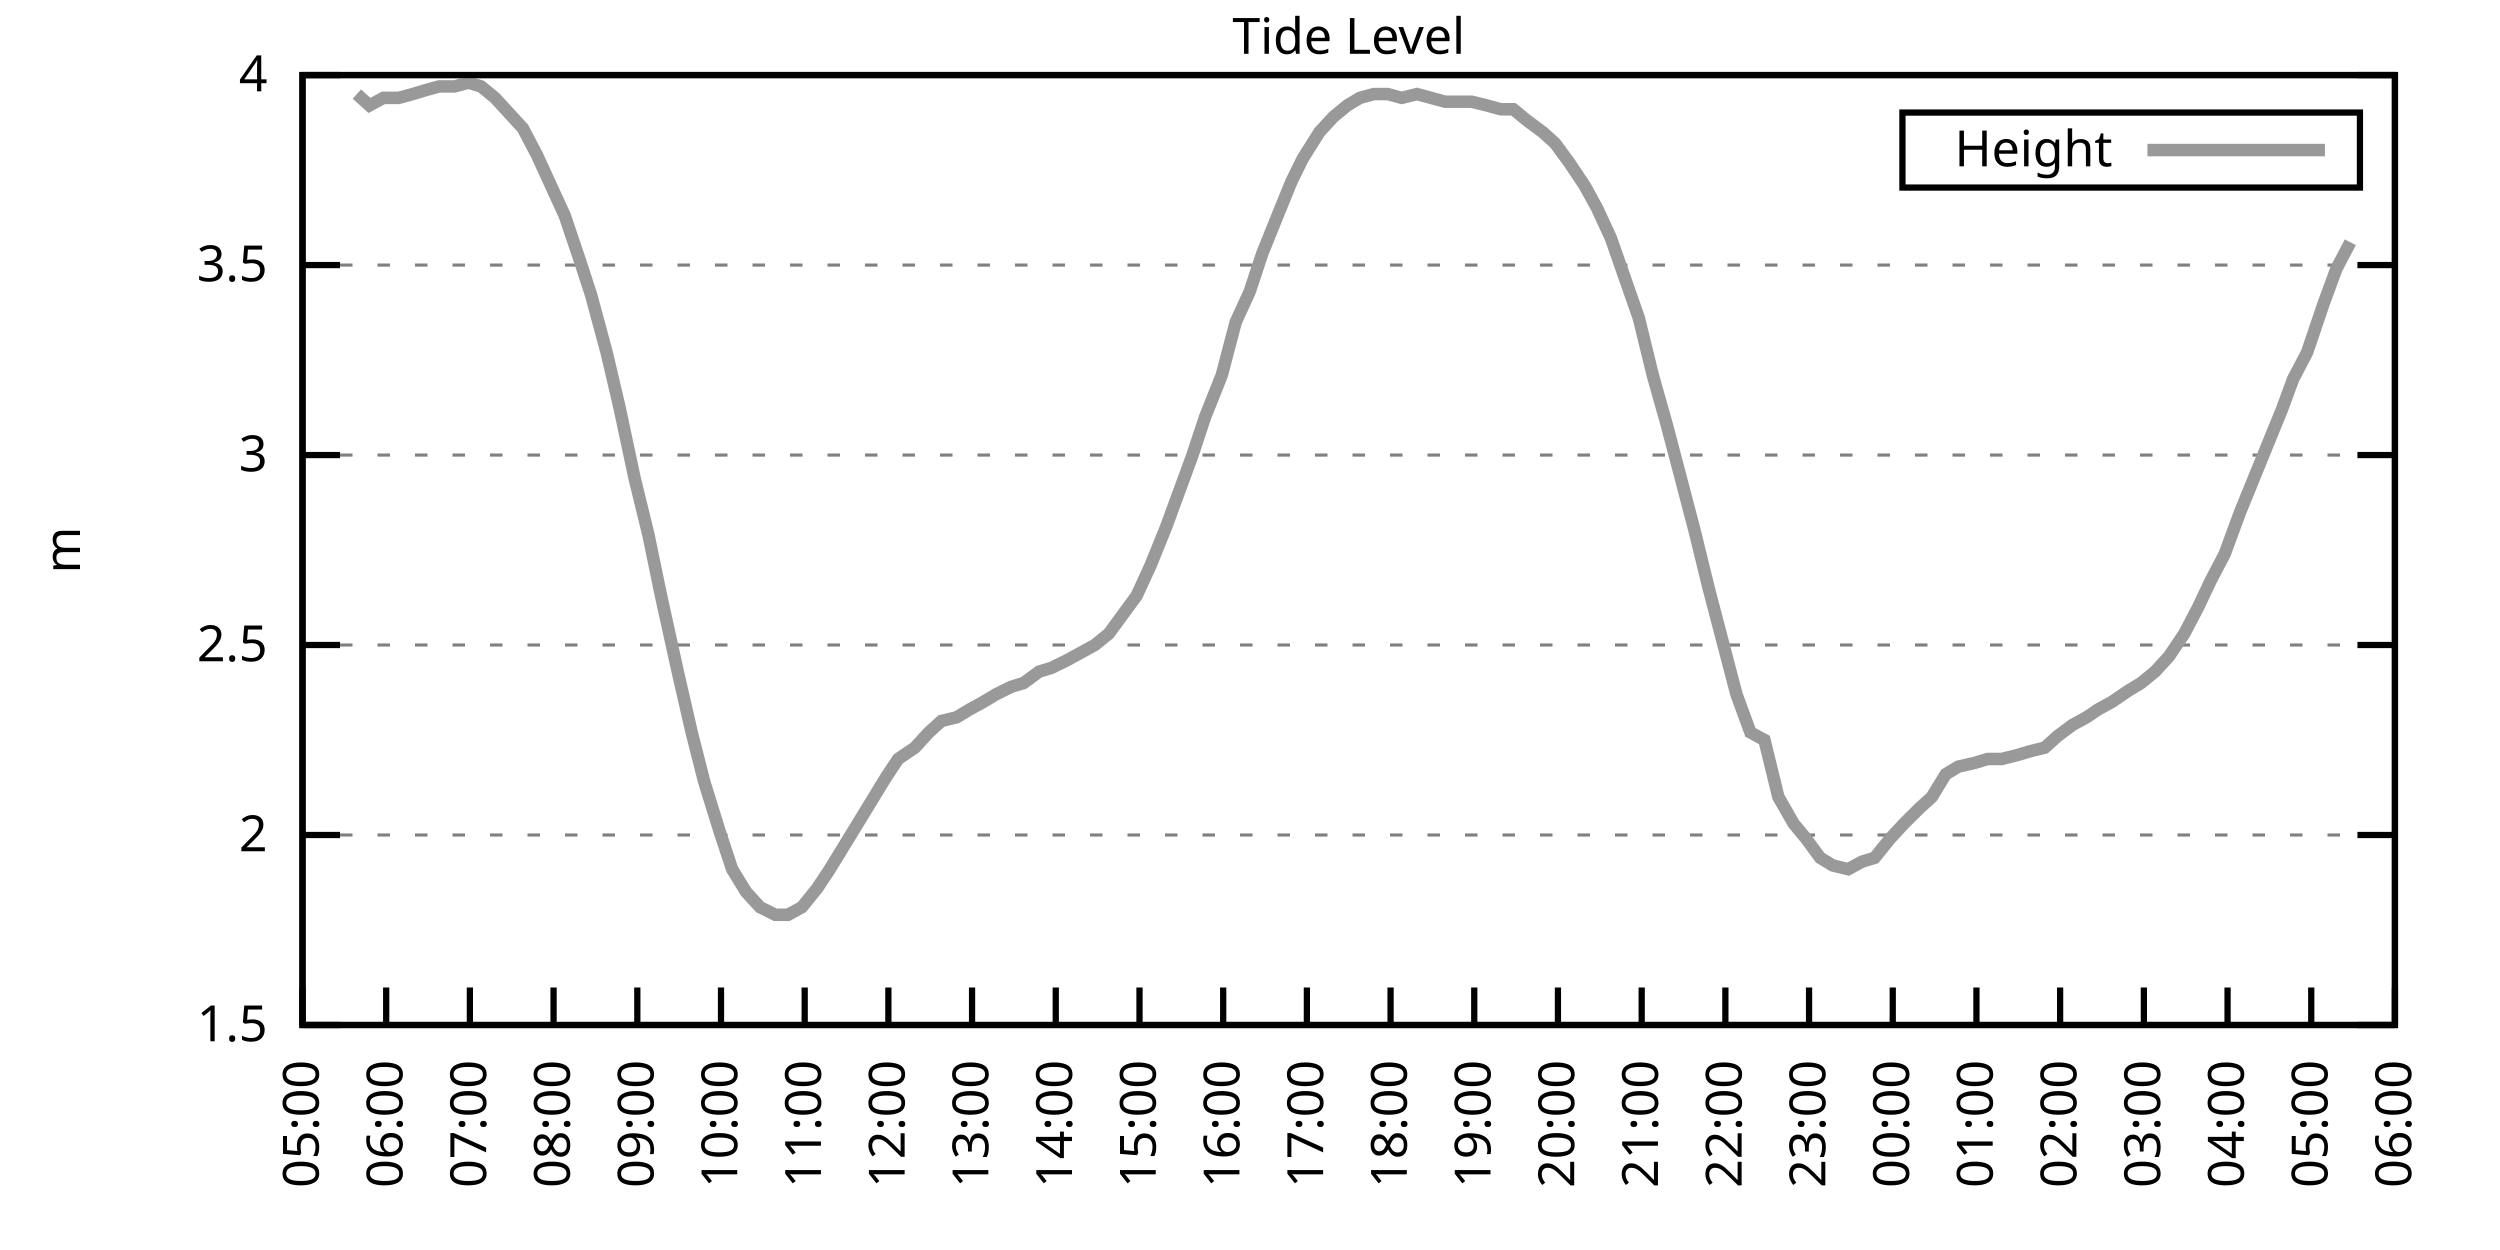
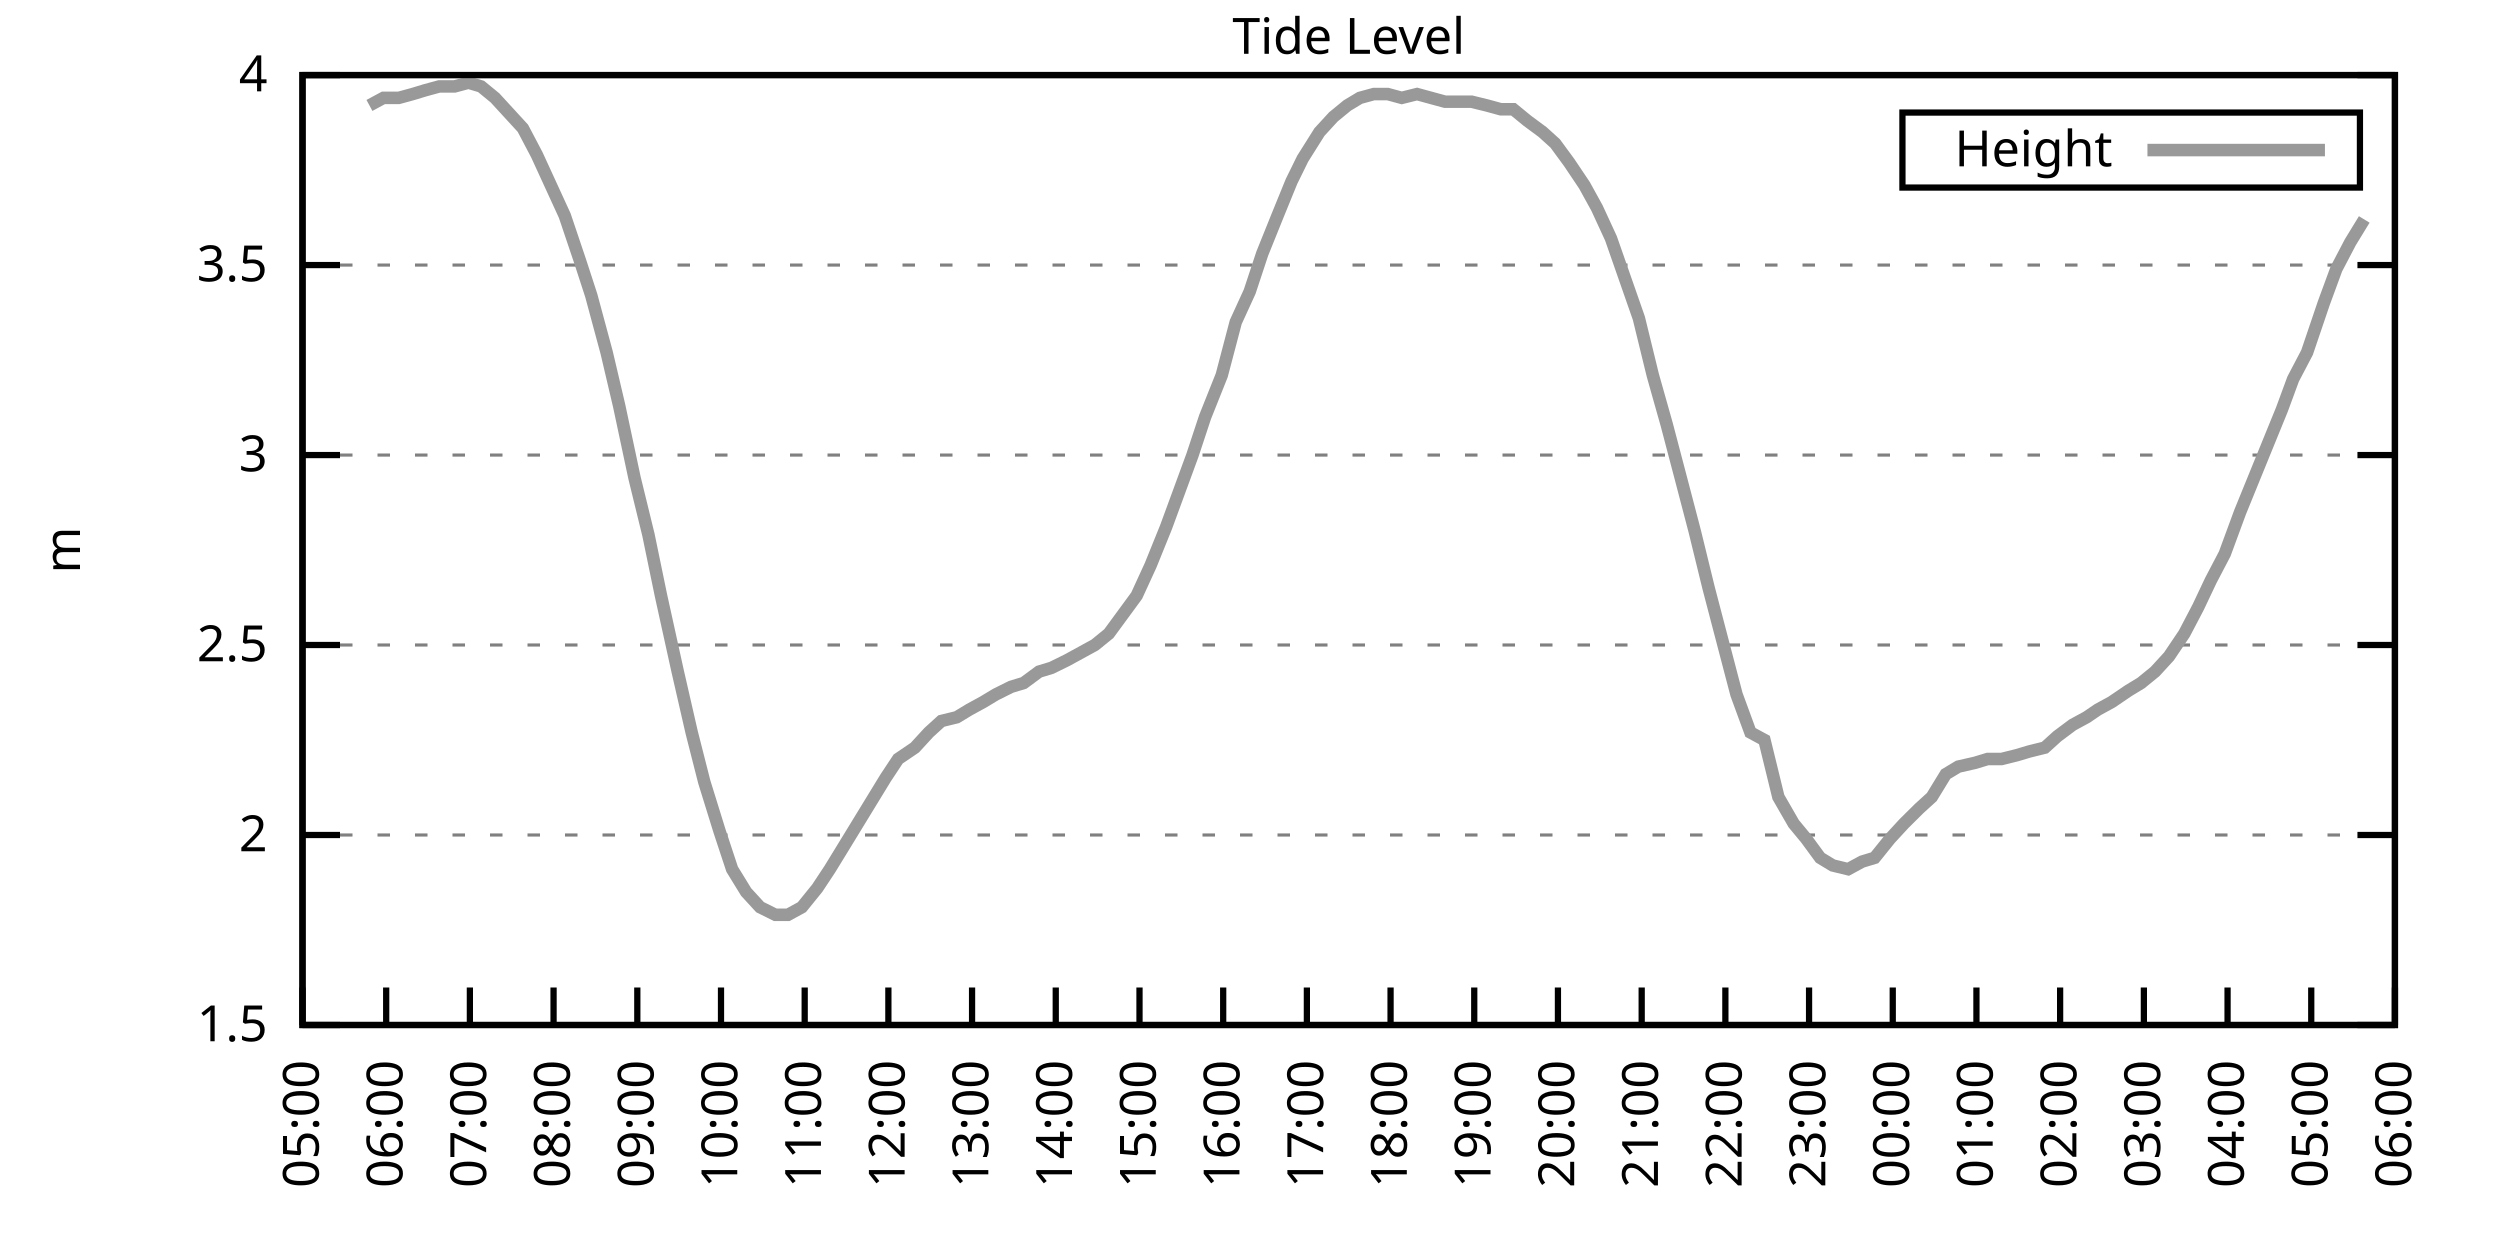
<svg xmlns="http://www.w3.org/2000/svg" xmlns:xlink="http://www.w3.org/1999/xlink" width="400" height="200" viewBox="0 0 400 200">
  <g id="gnuplot_canvas">
    <rect x="0" y="0" width="400" height="200" fill="none" />
    <defs>
      <circle id="gpDot" r="0.5" stroke-width="0.5" stroke="currentColor" />
      <path id="gpPt0" stroke-width="0.333" stroke="currentColor" d="M-1,0 h2 M0,-1 v2" />
      <path id="gpPt1" stroke-width="0.333" stroke="currentColor" d="M-1,-1 L1,1 M1,-1 L-1,1" />
      <path id="gpPt2" stroke-width="0.333" stroke="currentColor" d="M-1,0 L1,0 M0,-1 L0,1 M-1,-1 L1,1 M-1,1 L1,-1" />
      <rect id="gpPt3" stroke-width="0.333" stroke="currentColor" x="-1" y="-1" width="2" height="2" />
      <rect id="gpPt4" stroke-width="0.333" stroke="currentColor" fill="currentColor" x="-1" y="-1" width="2" height="2" />
      <circle id="gpPt5" stroke-width="0.333" stroke="currentColor" cx="0" cy="0" r="1" />
      <use xlink:href="#gpPt5" id="gpPt6" fill="currentColor" stroke="none" />
      <path id="gpPt7" stroke-width="0.333" stroke="currentColor" d="M0,-1.33 L-1.33,0.67 L1.33,0.67 z" />
      <use xlink:href="#gpPt7" id="gpPt8" fill="currentColor" stroke="none" />
      <use xlink:href="#gpPt7" id="gpPt9" stroke="currentColor" transform="rotate(180)" />
      <use xlink:href="#gpPt9" id="gpPt10" fill="currentColor" stroke="none" />
      <use xlink:href="#gpPt3" id="gpPt11" stroke="currentColor" transform="rotate(45)" />
      <use xlink:href="#gpPt11" id="gpPt12" fill="currentColor" stroke="none" />
      <path id="gpPt13" stroke-width="0.333" stroke="currentColor" d="M0,1.330 L1.265,0.411 L0.782,-1.067 L-0.782,-1.076 L-1.265,0.411 z" />
      <use xlink:href="#gpPt13" id="gpPt14" fill="currentColor" stroke="none" />
      <filter id="textbox" filterUnits="objectBoundingBox" x="0" y="0" height="1" width="1">
        <feFlood flood-color="white" flood-opacity="1" result="bgnd" />
        <feComposite in="SourceGraphic" in2="bgnd" operator="atop" />
      </filter>
      <filter id="greybox" filterUnits="objectBoundingBox" x="0" y="0" height="1" width="1">
        <feFlood flood-color="lightgrey" flood-opacity="1" result="grey" />
        <feComposite in="SourceGraphic" in2="grey" operator="atop" />
      </filter>
    </defs>
    <g fill="none" color="white" stroke="currentColor" stroke-width="1.00" stroke-linecap="butt" stroke-linejoin="miter">
</g>
    <g fill="none" color="black" stroke="currentColor" stroke-width="1.00" stroke-linecap="butt" stroke-linejoin="miter">
      <g stroke="none" shape-rendering="crispEdges">
        <polygon fill="rgb(255, 255, 255)" points="48.40,164.00 383.18,164.00 383.18,12.02 48.40,12.02 " />
      </g>
    </g>
    <g fill="none" color="black" stroke="currentColor" stroke-width="1.00" stroke-linecap="butt" stroke-linejoin="miter">
</g>
    <g fill="none" color="black" stroke="black" stroke-width="0.50" stroke-linecap="butt" stroke-linejoin="miter">
</g>
    <g fill="none" color="gray" stroke="currentColor" stroke-width="0.50" stroke-linecap="butt" stroke-linejoin="miter">
      <path stroke="gray" stroke-dasharray="2,4" class="gridline" d="M48.40,164.00 L383.19,164.00  " />
    </g>
    <g fill="none" color="gray" stroke="gray" stroke-width="1.00" stroke-linecap="butt" stroke-linejoin="miter">
</g>
    <g fill="none" color="black" stroke="currentColor" stroke-width="1.00" stroke-linecap="butt" stroke-linejoin="miter">
      <path stroke="black" d="M48.40,164.00 L54.40,164.00 M383.19,164.00 L377.19,164.00  " />
      <g transform="translate(42.80,166.60)" stroke="none" fill="black" font-family="Sans" font-size="8.00" text-anchor="end">
        <text>
          <tspan font-family="Sans"> 1.5</tspan>
        </text>
      </g>
    </g>
    <g fill="none" color="black" stroke="currentColor" stroke-width="1.00" stroke-linecap="butt" stroke-linejoin="miter">
</g>
    <g fill="none" color="black" stroke="black" stroke-width="0.50" stroke-linecap="butt" stroke-linejoin="miter">
</g>
    <g fill="none" color="gray" stroke="currentColor" stroke-width="0.50" stroke-linecap="butt" stroke-linejoin="miter">
      <path stroke="gray" stroke-dasharray="2,4" class="gridline" d="M48.40,133.60 L383.19,133.60  " />
    </g>
    <g fill="none" color="gray" stroke="gray" stroke-width="1.00" stroke-linecap="butt" stroke-linejoin="miter">
</g>
    <g fill="none" color="black" stroke="currentColor" stroke-width="1.00" stroke-linecap="butt" stroke-linejoin="miter">
      <path stroke="black" d="M48.40,133.60 L54.40,133.60 M383.19,133.60 L377.19,133.60  " />
      <g transform="translate(42.80,136.20)" stroke="none" fill="black" font-family="Sans" font-size="8.00" text-anchor="end">
        <text>
          <tspan font-family="Sans"> 2</tspan>
        </text>
      </g>
    </g>
    <g fill="none" color="black" stroke="currentColor" stroke-width="1.00" stroke-linecap="butt" stroke-linejoin="miter">
</g>
    <g fill="none" color="black" stroke="black" stroke-width="0.50" stroke-linecap="butt" stroke-linejoin="miter">
</g>
    <g fill="none" color="gray" stroke="currentColor" stroke-width="0.50" stroke-linecap="butt" stroke-linejoin="miter">
      <path stroke="gray" stroke-dasharray="2,4" class="gridline" d="M48.40,103.20 L383.19,103.20  " />
    </g>
    <g fill="none" color="gray" stroke="gray" stroke-width="1.00" stroke-linecap="butt" stroke-linejoin="miter">
</g>
    <g fill="none" color="black" stroke="currentColor" stroke-width="1.00" stroke-linecap="butt" stroke-linejoin="miter">
      <path stroke="black" d="M48.40,103.20 L54.40,103.20 M383.19,103.20 L377.19,103.20  " />
      <g transform="translate(42.80,105.80)" stroke="none" fill="black" font-family="Sans" font-size="8.00" text-anchor="end">
        <text>
          <tspan font-family="Sans"> 2.5</tspan>
        </text>
      </g>
    </g>
    <g fill="none" color="black" stroke="currentColor" stroke-width="1.00" stroke-linecap="butt" stroke-linejoin="miter">
</g>
    <g fill="none" color="black" stroke="black" stroke-width="0.50" stroke-linecap="butt" stroke-linejoin="miter">
</g>
    <g fill="none" color="gray" stroke="currentColor" stroke-width="0.50" stroke-linecap="butt" stroke-linejoin="miter">
      <path stroke="gray" stroke-dasharray="2,4" class="gridline" d="M48.40,72.81 L383.19,72.81  " />
    </g>
    <g fill="none" color="gray" stroke="gray" stroke-width="1.00" stroke-linecap="butt" stroke-linejoin="miter">
</g>
    <g fill="none" color="black" stroke="currentColor" stroke-width="1.00" stroke-linecap="butt" stroke-linejoin="miter">
      <path stroke="black" d="M48.40,72.81 L54.40,72.81 M383.19,72.81 L377.19,72.81  " />
      <g transform="translate(42.80,75.41)" stroke="none" fill="black" font-family="Sans" font-size="8.00" text-anchor="end">
        <text>
          <tspan font-family="Sans"> 3</tspan>
        </text>
      </g>
    </g>
    <g fill="none" color="black" stroke="currentColor" stroke-width="1.00" stroke-linecap="butt" stroke-linejoin="miter">
</g>
    <g fill="none" color="black" stroke="black" stroke-width="0.50" stroke-linecap="butt" stroke-linejoin="miter">
</g>
    <g fill="none" color="gray" stroke="currentColor" stroke-width="0.50" stroke-linecap="butt" stroke-linejoin="miter">
      <path stroke="gray" stroke-dasharray="2,4" class="gridline" d="M48.40,42.41 L383.19,42.41  " />
    </g>
    <g fill="none" color="gray" stroke="gray" stroke-width="1.00" stroke-linecap="butt" stroke-linejoin="miter">
</g>
    <g fill="none" color="black" stroke="currentColor" stroke-width="1.00" stroke-linecap="butt" stroke-linejoin="miter">
      <path stroke="black" d="M48.40,42.41 L54.40,42.41 M383.19,42.41 L377.19,42.41  " />
      <g transform="translate(42.80,45.01)" stroke="none" fill="black" font-family="Sans" font-size="8.00" text-anchor="end">
        <text>
          <tspan font-family="Sans"> 3.5</tspan>
        </text>
      </g>
    </g>
    <g fill="none" color="black" stroke="currentColor" stroke-width="1.00" stroke-linecap="butt" stroke-linejoin="miter">
</g>
    <g fill="none" color="black" stroke="black" stroke-width="0.50" stroke-linecap="butt" stroke-linejoin="miter">
</g>
    <g fill="none" color="gray" stroke="currentColor" stroke-width="0.50" stroke-linecap="butt" stroke-linejoin="miter">
      <path stroke="gray" stroke-dasharray="2,4" class="gridline" d="M48.40,12.01 L383.19,12.01  " />
    </g>
    <g fill="none" color="gray" stroke="gray" stroke-width="1.00" stroke-linecap="butt" stroke-linejoin="miter">
</g>
    <g fill="none" color="black" stroke="currentColor" stroke-width="1.00" stroke-linecap="butt" stroke-linejoin="miter">
      <path stroke="black" d="M48.40,12.01 L54.40,12.01 M383.19,12.01 L377.19,12.01  " />
      <g transform="translate(42.80,14.61)" stroke="none" fill="black" font-family="Sans" font-size="8.00" text-anchor="end">
        <text>
          <tspan font-family="Sans"> 4</tspan>
        </text>
      </g>
    </g>
    <g fill="none" color="black" stroke="currentColor" stroke-width="1.00" stroke-linecap="butt" stroke-linejoin="miter">
      <path stroke="black" d="M48.40,164.00 L48.40,158.00  " />
      <g transform="translate(51.00,169.60) rotate(270.00)" stroke="none" fill="black" font-family="Sans" font-size="8.00" text-anchor="end">
        <text>
          <tspan font-family="Sans">05:00</tspan>
        </text>
      </g>
    </g>
    <g fill="none" color="black" stroke="currentColor" stroke-width="1.00" stroke-linecap="butt" stroke-linejoin="miter">
      <path stroke="black" d="M61.79,164.00 L61.79,158.00  " />
      <g transform="translate(64.39,169.60) rotate(270.00)" stroke="none" fill="black" font-family="Sans" font-size="8.00" text-anchor="end">
        <text>
          <tspan font-family="Sans">06:00</tspan>
        </text>
      </g>
    </g>
    <g fill="none" color="black" stroke="currentColor" stroke-width="1.00" stroke-linecap="butt" stroke-linejoin="miter">
      <path stroke="black" d="M75.18,164.00 L75.18,158.00  " />
      <g transform="translate(77.78,169.60) rotate(270.00)" stroke="none" fill="black" font-family="Sans" font-size="8.00" text-anchor="end">
        <text>
          <tspan font-family="Sans">07:00</tspan>
        </text>
      </g>
    </g>
    <g fill="none" color="black" stroke="currentColor" stroke-width="1.00" stroke-linecap="butt" stroke-linejoin="miter">
      <path stroke="black" d="M88.57,164.00 L88.57,158.00  " />
      <g transform="translate(91.17,169.60) rotate(270.00)" stroke="none" fill="black" font-family="Sans" font-size="8.00" text-anchor="end">
        <text>
          <tspan font-family="Sans">08:00</tspan>
        </text>
      </g>
    </g>
    <g fill="none" color="black" stroke="currentColor" stroke-width="1.00" stroke-linecap="butt" stroke-linejoin="miter">
      <path stroke="black" d="M101.97,164.00 L101.97,158.00  " />
      <g transform="translate(104.57,169.60) rotate(270.00)" stroke="none" fill="black" font-family="Sans" font-size="8.00" text-anchor="end">
        <text>
          <tspan font-family="Sans">09:00</tspan>
        </text>
      </g>
    </g>
    <g fill="none" color="black" stroke="currentColor" stroke-width="1.00" stroke-linecap="butt" stroke-linejoin="miter">
      <path stroke="black" d="M115.36,164.00 L115.36,158.00  " />
      <g transform="translate(117.96,169.60) rotate(270.00)" stroke="none" fill="black" font-family="Sans" font-size="8.00" text-anchor="end">
        <text>
          <tspan font-family="Sans">10:00</tspan>
        </text>
      </g>
    </g>
    <g fill="none" color="black" stroke="currentColor" stroke-width="1.00" stroke-linecap="butt" stroke-linejoin="miter">
      <path stroke="black" d="M128.75,164.00 L128.75,158.00  " />
      <g transform="translate(131.35,169.60) rotate(270.00)" stroke="none" fill="black" font-family="Sans" font-size="8.00" text-anchor="end">
        <text>
          <tspan font-family="Sans">11:00</tspan>
        </text>
      </g>
    </g>
    <g fill="none" color="black" stroke="currentColor" stroke-width="1.00" stroke-linecap="butt" stroke-linejoin="miter">
      <path stroke="black" d="M142.14,164.00 L142.14,158.00  " />
      <g transform="translate(144.74,169.60) rotate(270.00)" stroke="none" fill="black" font-family="Sans" font-size="8.00" text-anchor="end">
        <text>
          <tspan font-family="Sans">12:00</tspan>
        </text>
      </g>
    </g>
    <g fill="none" color="black" stroke="currentColor" stroke-width="1.00" stroke-linecap="butt" stroke-linejoin="miter">
      <path stroke="black" d="M155.53,164.00 L155.53,158.00  " />
      <g transform="translate(158.13,169.60) rotate(270.00)" stroke="none" fill="black" font-family="Sans" font-size="8.00" text-anchor="end">
        <text>
          <tspan font-family="Sans">13:00</tspan>
        </text>
      </g>
    </g>
    <g fill="none" color="black" stroke="currentColor" stroke-width="1.00" stroke-linecap="butt" stroke-linejoin="miter">
      <path stroke="black" d="M168.92,164.00 L168.92,158.00  " />
      <g transform="translate(171.52,169.60) rotate(270.00)" stroke="none" fill="black" font-family="Sans" font-size="8.00" text-anchor="end">
        <text>
          <tspan font-family="Sans">14:00</tspan>
        </text>
      </g>
    </g>
    <g fill="none" color="black" stroke="currentColor" stroke-width="1.00" stroke-linecap="butt" stroke-linejoin="miter">
      <path stroke="black" d="M182.32,164.00 L182.32,158.00  " />
      <g transform="translate(184.92,169.60) rotate(270.00)" stroke="none" fill="black" font-family="Sans" font-size="8.00" text-anchor="end">
        <text>
          <tspan font-family="Sans">15:00</tspan>
        </text>
      </g>
    </g>
    <g fill="none" color="black" stroke="currentColor" stroke-width="1.00" stroke-linecap="butt" stroke-linejoin="miter">
      <path stroke="black" d="M195.71,164.00 L195.71,158.00  " />
      <g transform="translate(198.31,169.60) rotate(270.00)" stroke="none" fill="black" font-family="Sans" font-size="8.00" text-anchor="end">
        <text>
          <tspan font-family="Sans">16:00</tspan>
        </text>
      </g>
    </g>
    <g fill="none" color="black" stroke="currentColor" stroke-width="1.00" stroke-linecap="butt" stroke-linejoin="miter">
      <path stroke="black" d="M209.10,164.00 L209.10,158.00  " />
      <g transform="translate(211.70,169.60) rotate(270.00)" stroke="none" fill="black" font-family="Sans" font-size="8.00" text-anchor="end">
        <text>
          <tspan font-family="Sans">17:00</tspan>
        </text>
      </g>
    </g>
    <g fill="none" color="black" stroke="currentColor" stroke-width="1.00" stroke-linecap="butt" stroke-linejoin="miter">
      <path stroke="black" d="M222.49,164.00 L222.49,158.00  " />
      <g transform="translate(225.09,169.60) rotate(270.00)" stroke="none" fill="black" font-family="Sans" font-size="8.00" text-anchor="end">
        <text>
          <tspan font-family="Sans">18:00</tspan>
        </text>
      </g>
    </g>
    <g fill="none" color="black" stroke="currentColor" stroke-width="1.00" stroke-linecap="butt" stroke-linejoin="miter">
      <path stroke="black" d="M235.88,164.00 L235.88,158.00  " />
      <g transform="translate(238.48,169.60) rotate(270.00)" stroke="none" fill="black" font-family="Sans" font-size="8.00" text-anchor="end">
        <text>
          <tspan font-family="Sans">19:00</tspan>
        </text>
      </g>
    </g>
    <g fill="none" color="black" stroke="currentColor" stroke-width="1.00" stroke-linecap="butt" stroke-linejoin="miter">
      <path stroke="black" d="M249.27,164.00 L249.27,158.00  " />
      <g transform="translate(251.87,169.60) rotate(270.00)" stroke="none" fill="black" font-family="Sans" font-size="8.00" text-anchor="end">
        <text>
          <tspan font-family="Sans">20:00</tspan>
        </text>
      </g>
    </g>
    <g fill="none" color="black" stroke="currentColor" stroke-width="1.00" stroke-linecap="butt" stroke-linejoin="miter">
      <path stroke="black" d="M262.67,164.00 L262.67,158.00  " />
      <g transform="translate(265.27,169.60) rotate(270.00)" stroke="none" fill="black" font-family="Sans" font-size="8.00" text-anchor="end">
        <text>
          <tspan font-family="Sans">21:00</tspan>
        </text>
      </g>
    </g>
    <g fill="none" color="black" stroke="currentColor" stroke-width="1.00" stroke-linecap="butt" stroke-linejoin="miter">
      <path stroke="black" d="M276.06,164.00 L276.06,158.00  " />
      <g transform="translate(278.66,169.60) rotate(270.00)" stroke="none" fill="black" font-family="Sans" font-size="8.00" text-anchor="end">
        <text>
          <tspan font-family="Sans">22:00</tspan>
        </text>
      </g>
    </g>
    <g fill="none" color="black" stroke="currentColor" stroke-width="1.00" stroke-linecap="butt" stroke-linejoin="miter">
      <path stroke="black" d="M289.45,164.00 L289.45,158.00  " />
      <g transform="translate(292.05,169.60) rotate(270.00)" stroke="none" fill="black" font-family="Sans" font-size="8.00" text-anchor="end">
        <text>
          <tspan font-family="Sans">23:00</tspan>
        </text>
      </g>
    </g>
    <g fill="none" color="black" stroke="currentColor" stroke-width="1.00" stroke-linecap="butt" stroke-linejoin="miter">
      <path stroke="black" d="M302.84,164.00 L302.84,158.00  " />
      <g transform="translate(305.44,169.60) rotate(270.00)" stroke="none" fill="black" font-family="Sans" font-size="8.00" text-anchor="end">
        <text>
          <tspan font-family="Sans">00:00</tspan>
        </text>
      </g>
    </g>
    <g fill="none" color="black" stroke="currentColor" stroke-width="1.00" stroke-linecap="butt" stroke-linejoin="miter">
      <path stroke="black" d="M316.23,164.00 L316.23,158.00  " />
      <g transform="translate(318.83,169.60) rotate(270.00)" stroke="none" fill="black" font-family="Sans" font-size="8.00" text-anchor="end">
        <text>
          <tspan font-family="Sans">01:00</tspan>
        </text>
      </g>
    </g>
    <g fill="none" color="black" stroke="currentColor" stroke-width="1.00" stroke-linecap="butt" stroke-linejoin="miter">
      <path stroke="black" d="M329.62,164.00 L329.62,158.00  " />
      <g transform="translate(332.22,169.60) rotate(270.00)" stroke="none" fill="black" font-family="Sans" font-size="8.00" text-anchor="end">
        <text>
          <tspan font-family="Sans">02:00</tspan>
        </text>
      </g>
    </g>
    <g fill="none" color="black" stroke="currentColor" stroke-width="1.00" stroke-linecap="butt" stroke-linejoin="miter">
      <path stroke="black" d="M343.02,164.00 L343.02,158.00  " />
      <g transform="translate(345.62,169.60) rotate(270.00)" stroke="none" fill="black" font-family="Sans" font-size="8.00" text-anchor="end">
        <text>
          <tspan font-family="Sans">03:00</tspan>
        </text>
      </g>
    </g>
    <g fill="none" color="black" stroke="currentColor" stroke-width="1.00" stroke-linecap="butt" stroke-linejoin="miter">
      <path stroke="black" d="M356.41,164.00 L356.41,158.00  " />
      <g transform="translate(359.01,169.60) rotate(270.00)" stroke="none" fill="black" font-family="Sans" font-size="8.00" text-anchor="end">
        <text>
          <tspan font-family="Sans">04:00</tspan>
        </text>
      </g>
    </g>
    <g fill="none" color="black" stroke="currentColor" stroke-width="1.00" stroke-linecap="butt" stroke-linejoin="miter">
      <path stroke="black" d="M369.80,164.00 L369.80,158.00  " />
      <g transform="translate(372.40,169.60) rotate(270.00)" stroke="none" fill="black" font-family="Sans" font-size="8.00" text-anchor="end">
        <text>
          <tspan font-family="Sans">05:00</tspan>
        </text>
      </g>
    </g>
    <g fill="none" color="black" stroke="currentColor" stroke-width="1.00" stroke-linecap="butt" stroke-linejoin="miter">
      <path stroke="black" d="M383.19,164.00 L383.19,158.00  " />
      <g transform="translate(385.79,169.60) rotate(270.00)" stroke="none" fill="black" font-family="Sans" font-size="8.00" text-anchor="end">
        <text>
          <tspan font-family="Sans">06:00</tspan>
        </text>
      </g>
    </g>
    <g fill="none" color="black" stroke="currentColor" stroke-width="1.00" stroke-linecap="butt" stroke-linejoin="miter">
</g>
    <g fill="none" color="black" stroke="currentColor" stroke-width="1.00" stroke-linecap="butt" stroke-linejoin="miter">
      <path stroke="black" d="M48.40,12.01 L48.40,164.00 L383.19,164.00 L383.19,12.01 L48.40,12.01 Z  " />
    </g>
    <g fill="none" color="black" stroke="currentColor" stroke-width="1.00" stroke-linecap="butt" stroke-linejoin="miter">
</g>
    <g fill="none" color="black" stroke="currentColor" stroke-width="1.00" stroke-linecap="butt" stroke-linejoin="miter">
      <path stroke="black" d="M304.39,30.01 L304.39,18.01 L377.59,18.01 L377.59,30.01 L304.39,30.01 Z  " />
    </g>
    <g id="Tide_level_plot_1">
      <g fill="none" color="white" stroke="black" stroke-width="2.00" stroke-linecap="butt" stroke-linejoin="miter">
</g>
      <g fill="none" color="black" stroke="currentColor" stroke-width="2.00" stroke-linecap="butt" stroke-linejoin="miter">
        <g transform="translate(337.99,26.61)" stroke="none" fill="black" font-family="Sans" font-size="8.00" text-anchor="end">
          <text>
            <tspan font-family="Sans">Height</tspan>
          </text>
        </g>
      </g>
      <g fill="none" color="black" stroke="currentColor" stroke-width="2.00" stroke-linecap="butt" stroke-linejoin="miter">
-         <path stroke="rgb(153, 153, 153)" d="M343.59,24.01 L371.99,24.01 M57.10,15.05 L59.11,16.87 L61.35,15.66 L63.80,15.66 L66.03,15.05 L68.04,14.44   L70.27,13.83 L72.73,13.83 L74.96,13.23 L76.97,13.83 L79.20,15.66 L81.43,18.09 L83.66,20.52 L85.90,24.78   L88.13,29.64 L90.36,34.50 L92.82,41.80 L94.60,47.27 L97.06,56.39 L99.06,64.90 L101.52,76.45 L103.75,85.57   L105.76,95.30 L108.44,107.46 L110.67,117.19 L112.68,125.09 L115.13,132.99 L117.14,139.07 L119.38,142.72 L121.61,145.15   L124.06,146.37 L126.07,146.37 L128.30,145.15 L130.76,142.11 L132.77,139.07 L135.00,135.43 L137.23,131.78 L139.46,128.13   L141.69,124.48 L143.70,121.44 L146.38,119.62 L148.61,117.19 L150.62,115.36 L153.08,114.76 L155.09,113.54 L157.32,112.32   L159.33,111.11 L161.78,109.89 L163.79,109.28 L166.25,107.46 L168.25,106.85 L170.71,105.64 L175.17,103.20 L177.41,101.38   L179.64,98.34 L181.87,95.30 L184.10,90.44 L186.56,84.36 L188.57,78.89 L190.80,72.81 L192.81,66.73 L195.48,60.04   L197.72,51.53 L199.95,46.66 L201.96,40.58 L204.41,34.50 L206.64,29.03 L208.43,25.39 L211.11,21.13 L213.34,18.70   L215.57,16.87 L217.58,15.66 L219.81,15.05 L222.04,15.05 L224.28,15.66 L226.73,15.05 L228.96,15.66 L231.20,16.27   L233.20,16.27 L235.44,16.27 L237.89,16.87 L240.12,17.48 L242.13,17.48 L244.36,19.31 L246.82,21.13 L248.83,22.95   L251.06,25.99 L253.51,29.64 L255.52,33.29 L257.76,38.15 L262.22,50.92 L264.45,60.04 L266.68,67.94 L268.92,76.45   L271.15,84.97 L273.38,94.08 L275.61,102.60 L277.84,111.11 L280.07,117.19 L282.31,118.40 L284.54,127.52 L286.99,131.78   L289.00,134.21 L291.23,137.25 L293.24,138.47 L295.70,139.07 L297.93,137.86 L299.94,137.25 L302.39,134.21 L304.63,131.78   L307.08,129.35 L309.09,127.52 L311.32,123.87 L313.33,122.66 L316.01,122.05 L318.02,121.44 L320.25,121.44 L322.70,120.83   L324.71,120.23 L327.17,119.62 L329.18,117.80 L331.63,115.97 L333.86,114.76 L335.65,113.54 L337.88,112.32 L340.56,110.50   L342.57,109.28 L344.80,107.46 L347.03,105.03 L349.49,101.38 L351.72,97.12 L353.73,92.87 L355.96,88.61 L358.42,81.93   L362.88,70.98 L365.11,65.51 L366.90,60.65 L369.13,56.39 L371.81,48.49 L373.82,43.02 L376.05,38.76  " />
+         <path stroke="rgb(153, 153, 153)" d="M343.59,24.01 L371.99,24.01 M59.11,16.87 L61.35,15.66 L63.80,15.66 L66.03,15.05 L68.04,14.44 L70.27,13.83   L72.73,13.83 L74.96,13.23 L76.97,13.83 L79.20,15.66 L81.43,18.09 L83.66,20.52 L85.90,24.78 L88.13,29.64   L90.36,34.50 L92.82,41.80 L94.60,47.27 L97.06,56.39 L99.06,64.90 L101.52,76.45 L103.75,85.57 L105.76,95.30   L108.44,107.46 L110.67,117.19 L112.68,125.09 L115.13,132.99 L117.14,139.07 L119.38,142.72 L121.61,145.15 L124.06,146.37   L126.07,146.37 L128.30,145.15 L130.76,142.11 L132.77,139.07 L135.00,135.43 L137.23,131.78 L139.46,128.13 L141.69,124.48   L143.70,121.44 L146.38,119.62 L148.61,117.19 L150.62,115.36 L153.08,114.76 L155.09,113.54 L157.32,112.32 L159.33,111.11   L161.78,109.89 L163.79,109.28 L166.25,107.46 L168.25,106.85 L170.71,105.64 L175.17,103.20 L177.41,101.38 L179.64,98.34   L181.87,95.30 L184.10,90.44 L186.56,84.36 L188.57,78.89 L190.80,72.81 L192.81,66.73 L195.48,60.04 L197.72,51.53   L199.95,46.66 L201.96,40.58 L204.41,34.50 L206.64,29.03 L208.43,25.39 L211.11,21.13 L213.34,18.70 L215.57,16.87   L217.58,15.66 L219.81,15.05 L222.04,15.05 L224.28,15.66 L226.73,15.05 L228.96,15.66 L231.20,16.27 L233.20,16.27   L235.44,16.27 L237.89,16.87 L240.12,17.48 L242.13,17.48 L244.36,19.31 L246.82,21.13 L248.83,22.95 L251.06,25.99   L253.51,29.64 L255.52,33.29 L257.76,38.15 L262.22,50.92 L264.45,60.04 L266.68,67.94 L268.92,76.45 L271.15,84.97   L273.38,94.08 L275.61,102.60 L277.84,111.11 L280.07,117.19 L282.31,118.40 L284.54,127.52 L286.99,131.78 L289.00,134.21   L291.23,137.25 L293.24,138.47 L295.70,139.07 L297.93,137.86 L299.94,137.25 L302.39,134.21 L304.63,131.78 L307.08,129.35   L309.09,127.52 L311.32,123.87 L313.33,122.66 L316.01,122.05 L318.02,121.44 L320.25,121.44 L322.70,120.83 L324.71,120.23   L327.17,119.62 L329.18,117.80 L331.63,115.97 L333.86,114.76 L335.65,113.54 L337.88,112.32 L340.56,110.50 L342.57,109.28   L344.80,107.46 L347.03,105.03 L349.49,101.38 L351.72,97.12 L353.73,92.87 L355.96,88.61 L358.42,81.93 L362.88,70.98   L365.11,65.51 L366.90,60.65 L369.13,56.39 L371.81,48.49 L373.82,43.02 L376.05,38.76 L378.28,35.11  " />
      </g>
    </g>
    <g fill="none" color="black" stroke="currentColor" stroke-width="2.00" stroke-linecap="butt" stroke-linejoin="miter">
</g>
    <g fill="none" color="black" stroke="black" stroke-width="1.00" stroke-linecap="butt" stroke-linejoin="miter">
</g>
    <g fill="none" color="black" stroke="currentColor" stroke-width="1.00" stroke-linecap="butt" stroke-linejoin="miter">
      <path stroke="black" d="M48.40,12.01 L48.40,164.00 L383.19,164.00 L383.19,12.01 L48.40,12.01 Z  " />
      <g transform="translate(12.80,88.01) rotate(270.00)" stroke="none" fill="black" font-family="Sans" font-size="8.00" text-anchor="middle">
        <text>
          <tspan font-family="Sans">m</tspan>
        </text>
      </g>
    </g>
    <g fill="none" color="black" stroke="currentColor" stroke-width="1.00" stroke-linecap="butt" stroke-linejoin="miter">
</g>
    <g fill="none" color="black" stroke="currentColor" stroke-width="1.00" stroke-linecap="butt" stroke-linejoin="miter">
      <g transform="translate(215.79,8.61)" stroke="none" fill="black" font-family="Sans" font-size="8.00" text-anchor="middle">
        <text>
          <tspan font-family="Sans">Tide Level</tspan>
        </text>
      </g>
    </g>
    <g fill="none" color="black" stroke="currentColor" stroke-width="1.00" stroke-linecap="butt" stroke-linejoin="miter">
</g>
  </g>
</svg>
